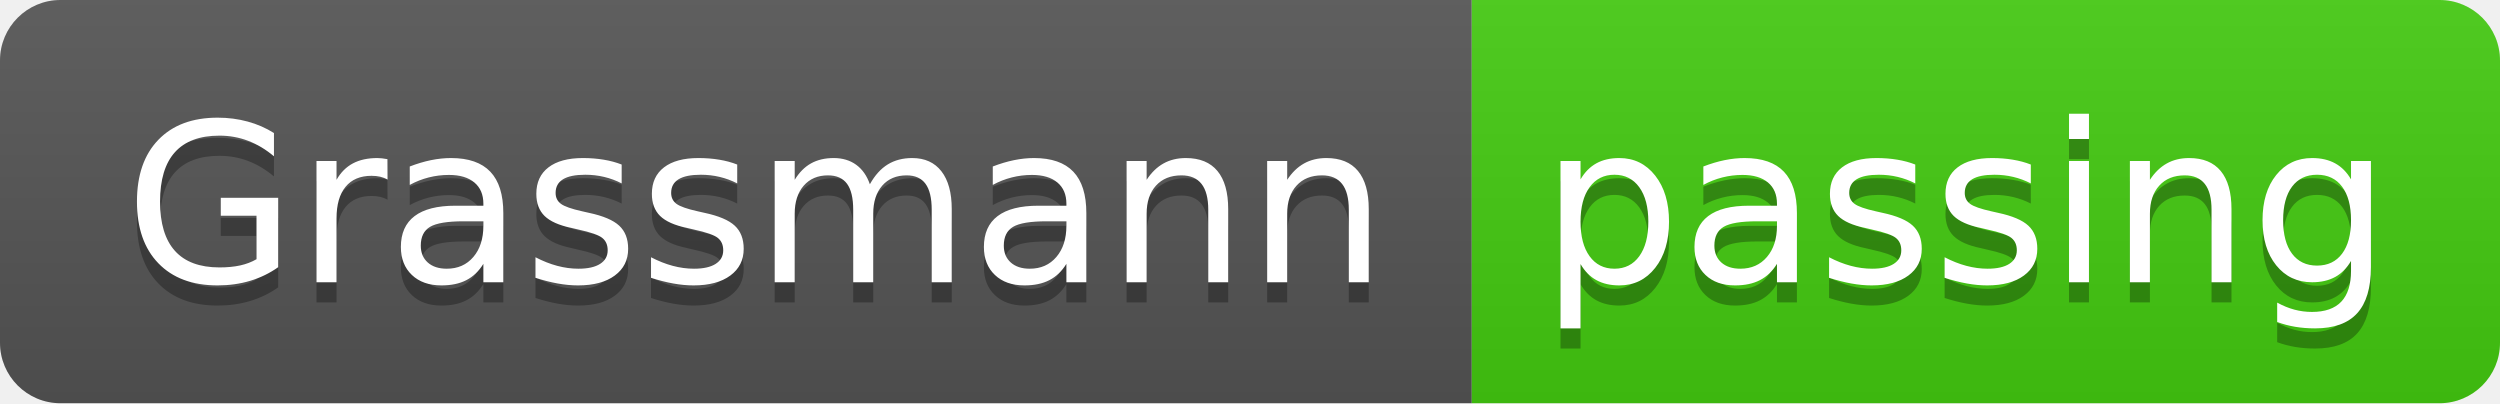
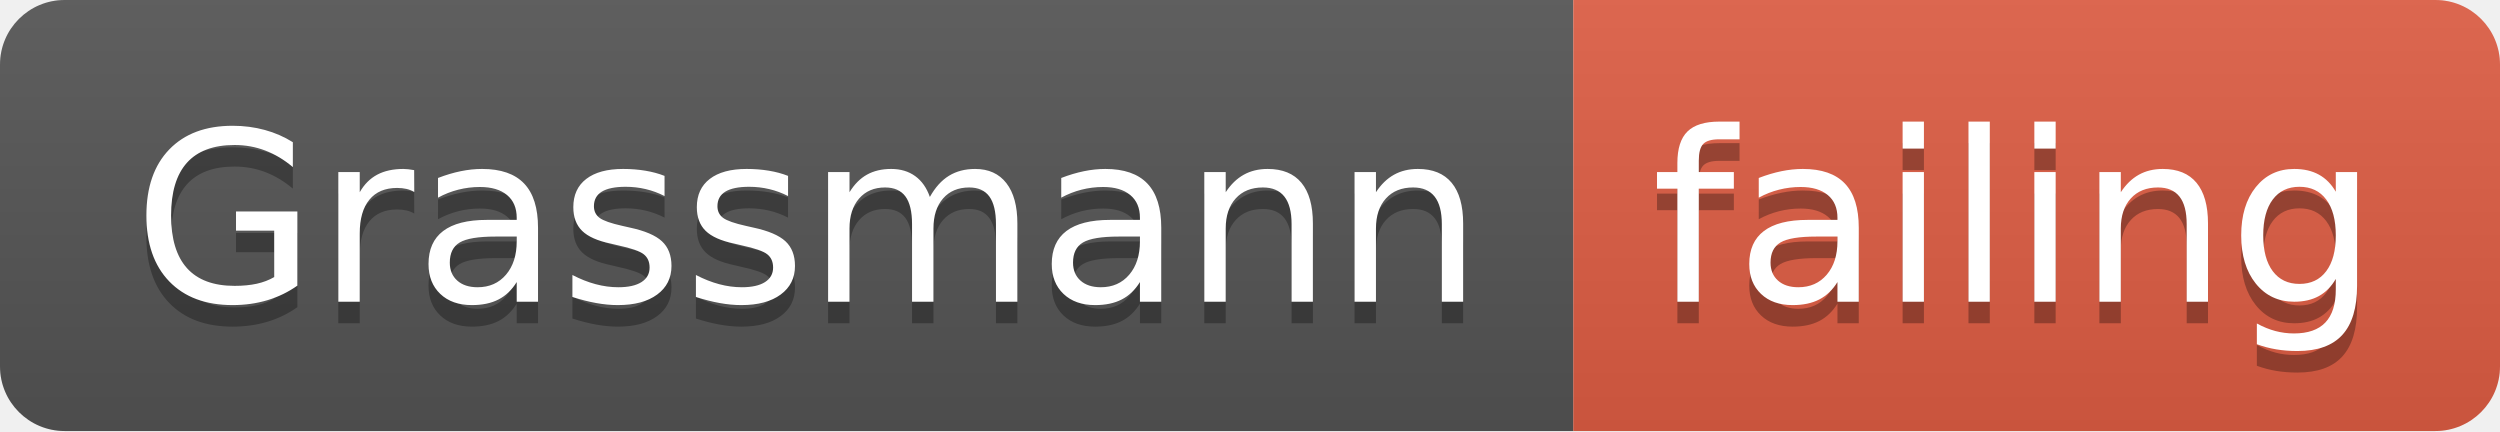
- <svg xmlns="http://www.w3.org/2000/svg" width="124" height="20">
+ <svg xmlns="http://www.w3.org/2000/svg" width="116" height="20">
  <linearGradient id="smooth" x2="0" y2="100%">
    <stop offset="0" stop-color="#bbb" stop-opacity=".1" />
    <stop offset="1" stop-opacity=".1" />
  </linearGradient>
  <clipPath id="round">
-     <rect width="124" height="20" rx="3" fill="#fff" />
+     <rect width="116" height="20" rx="3" fill="#fff" />
  </clipPath>
  <g clip-path="url(#round)">
    <rect width="73" height="20" fill="#555" />
-     <rect x="73" width="51" height="20" fill="#4c1" />
-     <rect width="124" height="20" fill="url(#smooth)" />
+     <rect x="73" width="43" height="20" fill="#e05d44" />
+     <rect width="116" height="20" fill="url(#smooth)" />
  </g>
  <g fill="#fff" text-anchor="middle" font-family="DejaVu Sans,Verdana,Geneva,sans-serif" font-size="110">
    <text x="375" y="150" fill="#010101" fill-opacity=".3" transform="scale(0.1)" textLength="630" lengthAdjust="spacing">Grassmann</text>
    <text x="375" y="140" transform="scale(0.1)" textLength="630" lengthAdjust="spacing">Grassmann</text>
-     <text x="975" y="150" fill="#010101" fill-opacity=".3" transform="scale(0.1)" textLength="410" lengthAdjust="spacing">passing</text>
-     <text x="975" y="140" transform="scale(0.1)" textLength="410" lengthAdjust="spacing">passing</text>
+     <text x="935" y="150" fill="#010101" fill-opacity=".3" transform="scale(0.1)" textLength="330" lengthAdjust="spacing">failing</text>
+     <text x="935" y="140" transform="scale(0.1)" textLength="330" lengthAdjust="spacing">failing</text>
  </g>
</svg>
